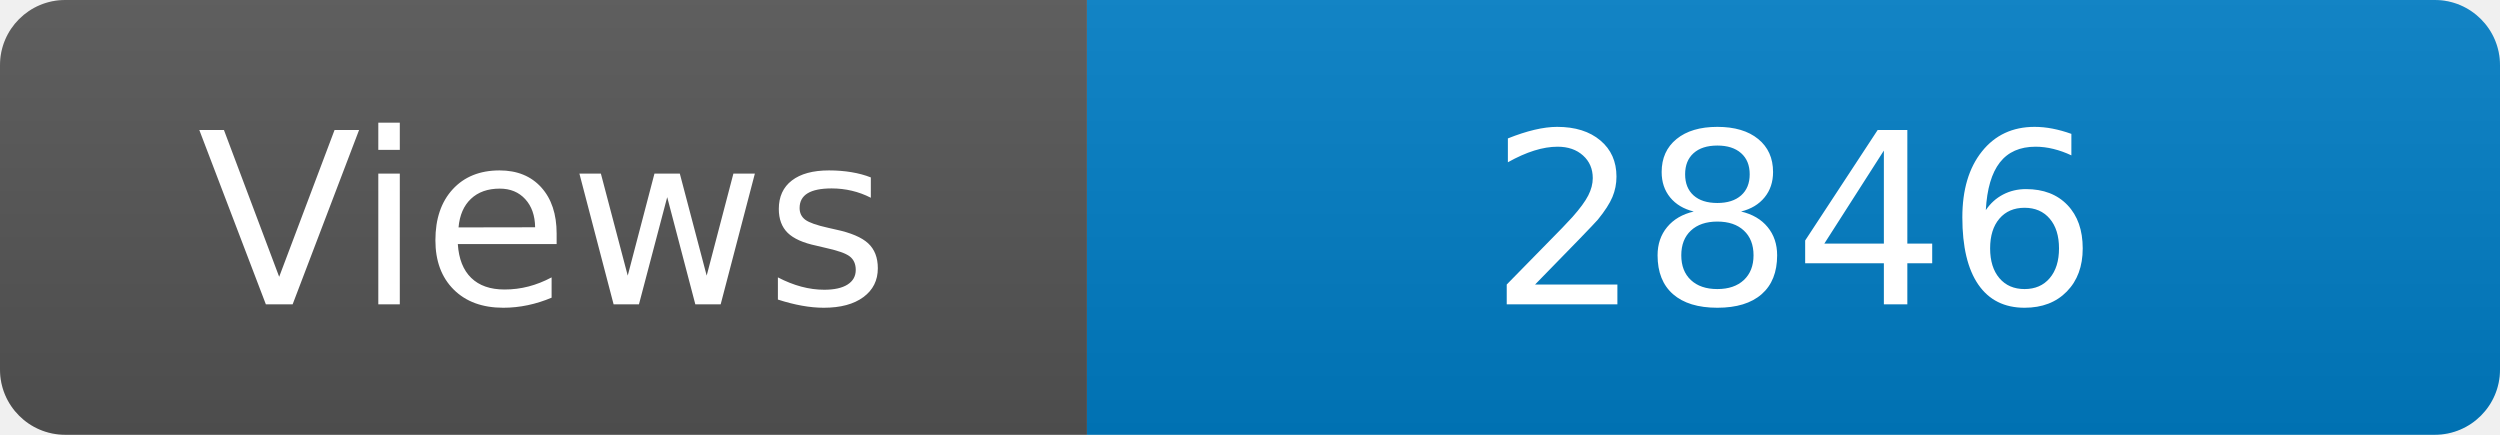
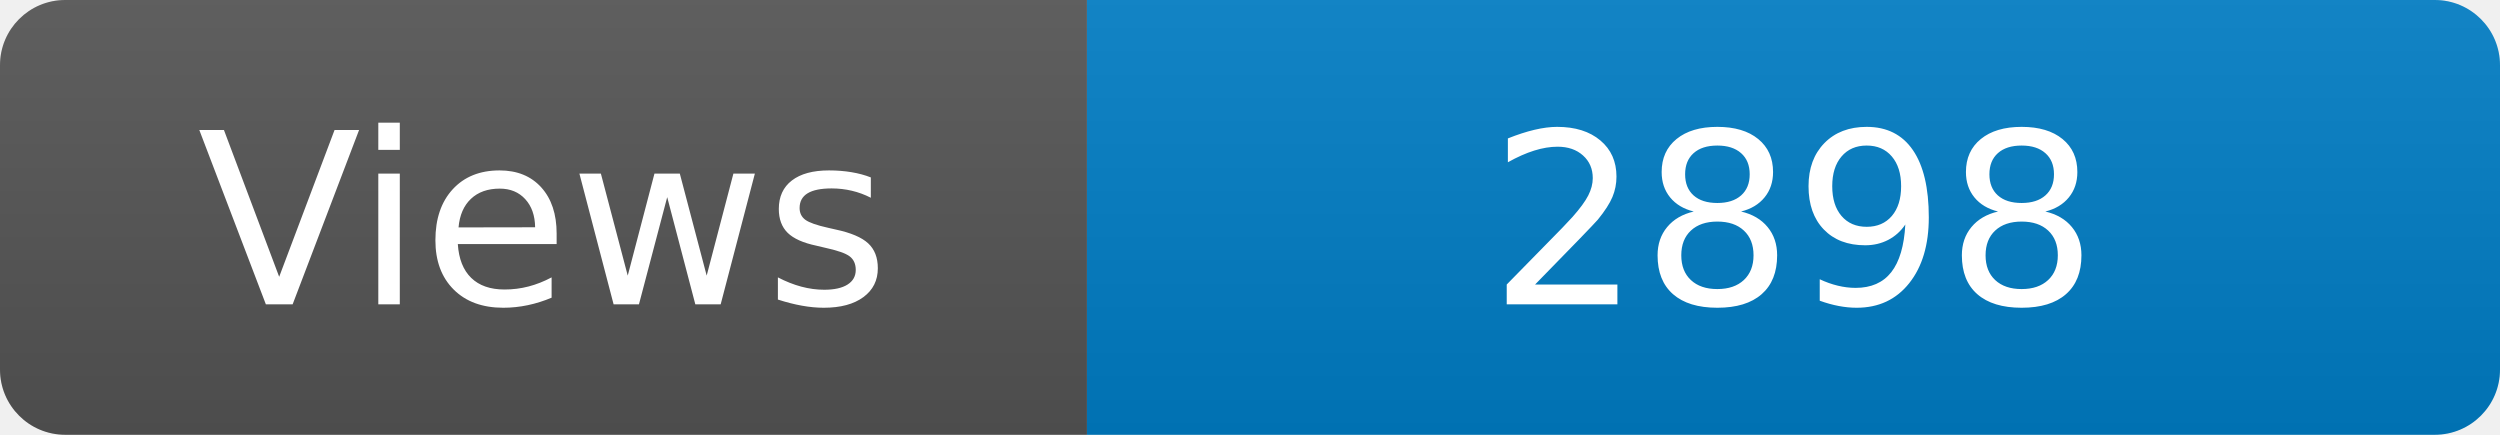
<svg xmlns="http://www.w3.org/2000/svg" width="115" height="20" role="img" aria-label="Maintained?: yes">
  <linearGradient id="s" x2="0" y2="100%">
    <stop offset="0" stop-color="#bbb" stop-opacity=".1" />
    <stop offset="1" stop-opacity=".1" />
  </linearGradient>
  <clipPath id="r">
    <rect width="115" height="20" rx="3" fill="#fff" />
  </clipPath>
  <g clip-path="url(#r)">
    <rect width="50" height="20" fill="#555" />
    <rect x="50" width="160" height="20" fill="#007ec6" />
    <rect width="115" height="20" fill="url(#s)" />
  </g>
  <g fill="#fff" text-anchor="middle" font-family="Verdana,Geneva,DejaVu Sans,sans-serif" font-size="110">
    <text x="250" y="140" transform="scale(.1)" fill="#fff">Views</text>
-     <text x="825" y="140" transform="scale(.1)" fill="#fff">2846</text>
+     <text x="825" y="140" transform="scale(.1)" fill="#fff">2898</text>
  </g>
</svg>
